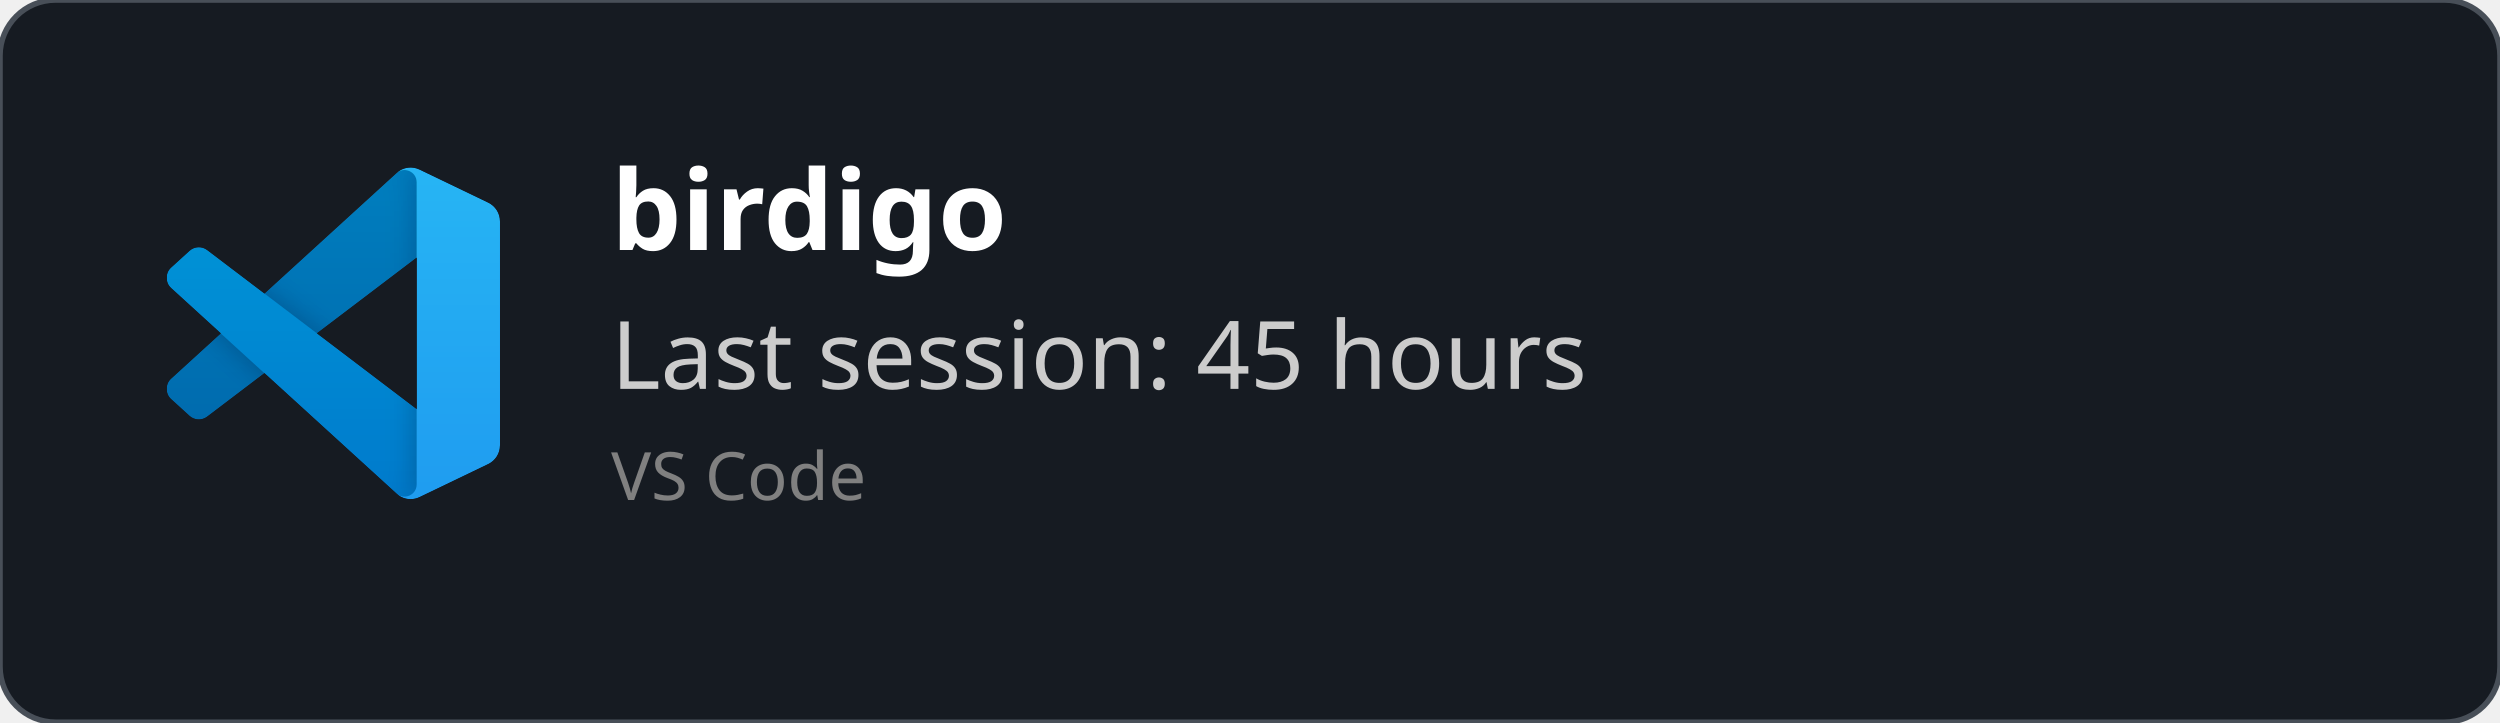
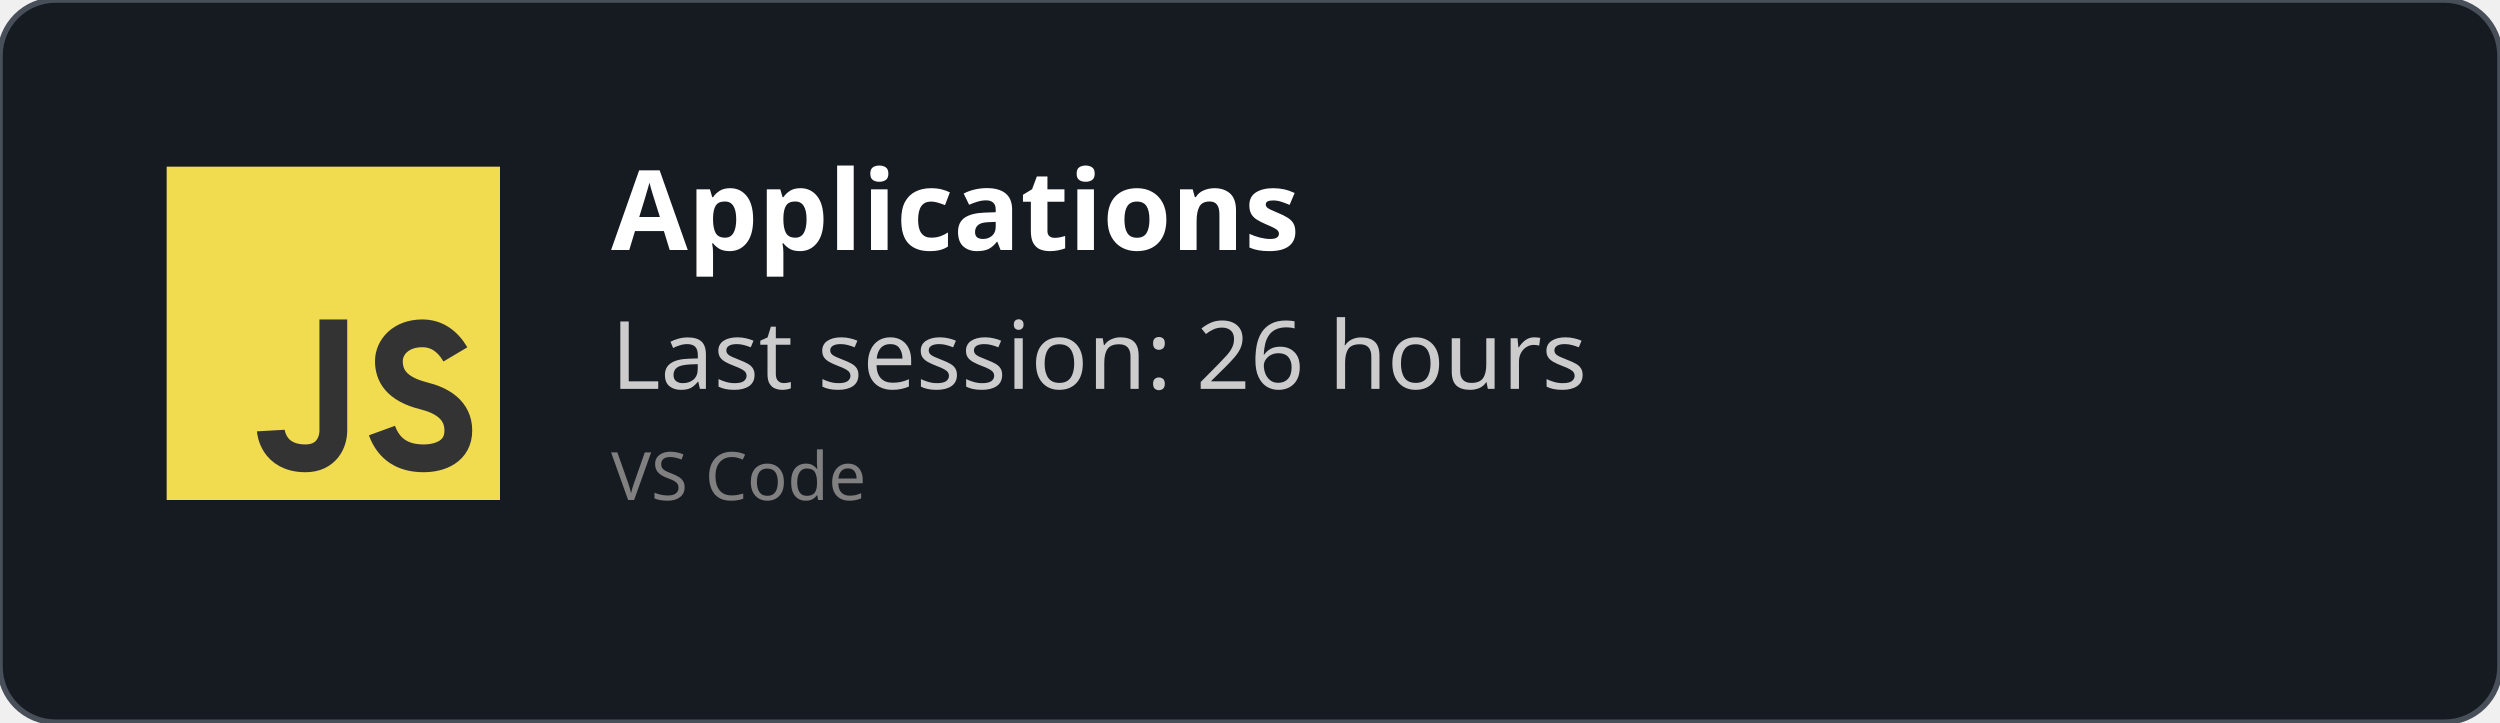
<svg xmlns="http://www.w3.org/2000/svg" width="450" height="130" viewBox="0 0 450 130" fill="none" role="img">
  <style>
    *{
        font-family: 'Segoe UI', Ubuntu, monospace
    }
    </style>
  <defs>
    <clipPath id="horizontalClip" x="20" y="20" width="500" height="200">
      <rect x="90" y="20" width="300" height="50" />
    </clipPath>
  </defs>
  <rect width="450" height="130" fill="rgba(22,27,34)" stroke="#484f58" stroke-width="1" fill-opacity="1" stroke-opacity="1" x="0" y="0" rx="10px" ry="10px">
    </rect>
-   <svg width="60" height="60" x="30" y="30" viewBox="0 0 100 100" fill="none" id="vscode">
-     <mask id="mask0" mask-type="alpha" maskUnits="userSpaceOnUse" x="0" y="0" width="100" height="100">
-       <path fill-rule="evenodd" clip-rule="evenodd" d="M70.912 99.317C72.487 99.931 74.283 99.891 75.873 99.126L96.461 89.22C98.624 88.179 100 85.989 100 83.587V16.413C100 14.011 98.624 11.822 96.461 10.781L75.873 0.874C73.786 -0.13 71.345 0.116 69.513 1.447C69.252 1.637 69.003 1.849 68.769 2.083L29.355 38.041L12.187 25.01C10.589 23.797 8.354 23.896 6.869 25.246L1.363 30.255C-0.453 31.906 -0.455 34.763 1.359 36.417L16.247 50L1.359 63.583C-0.455 65.237 -0.453 68.094 1.363 69.745L6.869 74.754C8.354 76.104 10.589 76.204 12.187 74.99L29.355 61.959L68.769 97.917C69.392 98.541 70.125 99.01 70.912 99.317ZM75.015 27.299L45.109 50L75.015 72.701V27.299Z" fill="white" />
-     </mask>
-     <g mask="url(#mask0)">
-       <path d="M96.461 10.796L75.857 0.876C73.472 -0.273 70.622 0.212 68.75 2.083L1.299 63.583C-0.516 65.237 -0.514 68.094 1.303 69.745L6.813 74.754C8.298 76.104 10.535 76.204 12.134 74.99L93.361 13.37C96.086 11.303 100 13.246 100 16.667V16.427C100 14.027 98.625 11.838 96.461 10.796Z" fill="#0065A9" />
-       <g filter="url(#filter0_d)">
-         <path d="M96.461 89.204L75.857 99.124C73.472 100.273 70.622 99.788 68.75 97.917L1.299 36.417C-0.516 34.763 -0.514 31.906 1.303 30.255L6.813 25.246C8.298 23.896 10.535 23.796 12.134 25.009L93.361 86.63C96.086 88.697 100 86.754 100 83.333V83.573C100 85.974 98.625 88.162 96.461 89.204Z" fill="#007ACC" />
-       </g>
-       <g filter="url(#filter1_d)">
-         <path d="M75.858 99.126C73.472 100.274 70.622 99.788 68.75 97.917C71.056 100.223 75 98.59 75 95.328V4.672C75 1.41 71.056 -0.223 68.75 2.083C70.622 0.211 73.472 -0.274 75.858 0.874L96.459 10.781C98.623 11.822 100 14.011 100 16.413V83.587C100 85.989 98.623 88.179 96.459 89.22L75.858 99.126Z" fill="#1F9CF0" />
-       </g>
-       <g style="mix-blend-mode:overlay" opacity="0.25">
-         <path fill-rule="evenodd" clip-rule="evenodd" d="M70.851 99.317C72.426 99.931 74.222 99.891 75.812 99.126L96.4 89.22C98.563 88.179 99.939 85.989 99.939 83.587V16.413C99.939 14.011 98.564 11.822 96.4 10.781L75.812 0.874C73.725 -0.13 71.284 0.116 69.453 1.447C69.191 1.637 68.942 1.849 68.708 2.083L29.294 38.041L12.126 25.01C10.528 23.796 8.293 23.896 6.809 25.246L1.302 30.255C-0.513 31.906 -0.515 34.763 1.298 36.417L16.186 50L1.298 63.583C-0.515 65.237 -0.513 68.094 1.302 69.745L6.809 74.754C8.293 76.104 10.528 76.204 12.126 74.99L29.294 61.959L68.708 97.917C69.332 98.54 70.064 99.01 70.851 99.317ZM74.954 27.299L45.048 50L74.954 72.701V27.299Z" fill="url(#paint0_linear)" />
-       </g>
+   <svg width="60px" height="60px" x="30" y="30" viewBox="0 0 24 24" id="js">
+     <g fill="none" fill-rule="evenodd">
+       <rect width="24" height="24" fill="#F1DC50" />
+       <path stroke="#333" stroke-width="2" d="M12,11 C12,15.749 12,18.416 12,19 C12,19.876 11.477,21 10,21 C7.615,21 7.5,19 7.5,19 M20.79,13.516 C20.19,12.505 19.394,12 18.404,12 C16.856,12 16,13 16,14 C16,15 16.5,16 18.508,16.5 C19.786,16.818 21,17.5 21,19 C21,20.5 19.685,21 18.5,21 C16.986,21 15.986,20.333 15.5,19" />
    </g>
-     <defs>
-       <filter id="filter0_d" x="-8.394" y="15.829" width="116.727" height="92.246" filterUnits="userSpaceOnUse" color-interpolation-filters="sRGB">
-         <feFlood flood-opacity="0" result="BackgroundImageFix" />
-         <feColorMatrix in="SourceAlpha" type="matrix" values="0 0 0 0 0 0 0 0 0 0 0 0 0 0 0 0 0 0 127 0" />
-         <feOffset />
-         <feGaussianBlur stdDeviation="4.167" />
-         <feColorMatrix type="matrix" values="0 0 0 0 0 0 0 0 0 0 0 0 0 0 0 0 0 0 0.25 0" />
-         <feBlend mode="overlay" in2="BackgroundImageFix" result="effect1_dropShadow" />
-         <feBlend mode="normal" in="SourceGraphic" in2="effect1_dropShadow" result="shape" />
-       </filter>
-       <filter id="filter1_d" x="60.417" y="-8.076" width="47.917" height="116.151" filterUnits="userSpaceOnUse" color-interpolation-filters="sRGB">
-         <feFlood flood-opacity="0" result="BackgroundImageFix" />
-         <feColorMatrix in="SourceAlpha" type="matrix" values="0 0 0 0 0 0 0 0 0 0 0 0 0 0 0 0 0 0 127 0" />
-         <feOffset />
-         <feGaussianBlur stdDeviation="4.167" />
-         <feColorMatrix type="matrix" values="0 0 0 0 0 0 0 0 0 0 0 0 0 0 0 0 0 0 0.25 0" />
-         <feBlend mode="overlay" in2="BackgroundImageFix" result="effect1_dropShadow" />
-         <feBlend mode="normal" in="SourceGraphic" in2="effect1_dropShadow" result="shape" />
-       </filter>
-       <linearGradient id="paint0_linear" x1="49.939" y1="0.258" x2="49.939" y2="99.742" gradientUnits="userSpaceOnUse">
-         <stop stop-color="white" />
-         <stop offset="1" stop-color="white" stop-opacity="0" />
-       </linearGradient>
-     </defs>
  </svg>
  <text x="110" y="45" font-size="20" clip-path="url(#horizontalClip)" font-weight="bold" font-family="Ubuntu" fill="white">
-     birdigo
+     Applications
    </text>
  <text x="110" y="70" font-size="17px" font-family="Ubuntu" fill="#ccc">
-     Last session: 45 hours
+     Last session: 26 hours
    </text>
  <text x="110" y="90" font-size="12px" font-family="Ubuntu" fill="grey">
    VS Code
    </text>
</svg>
